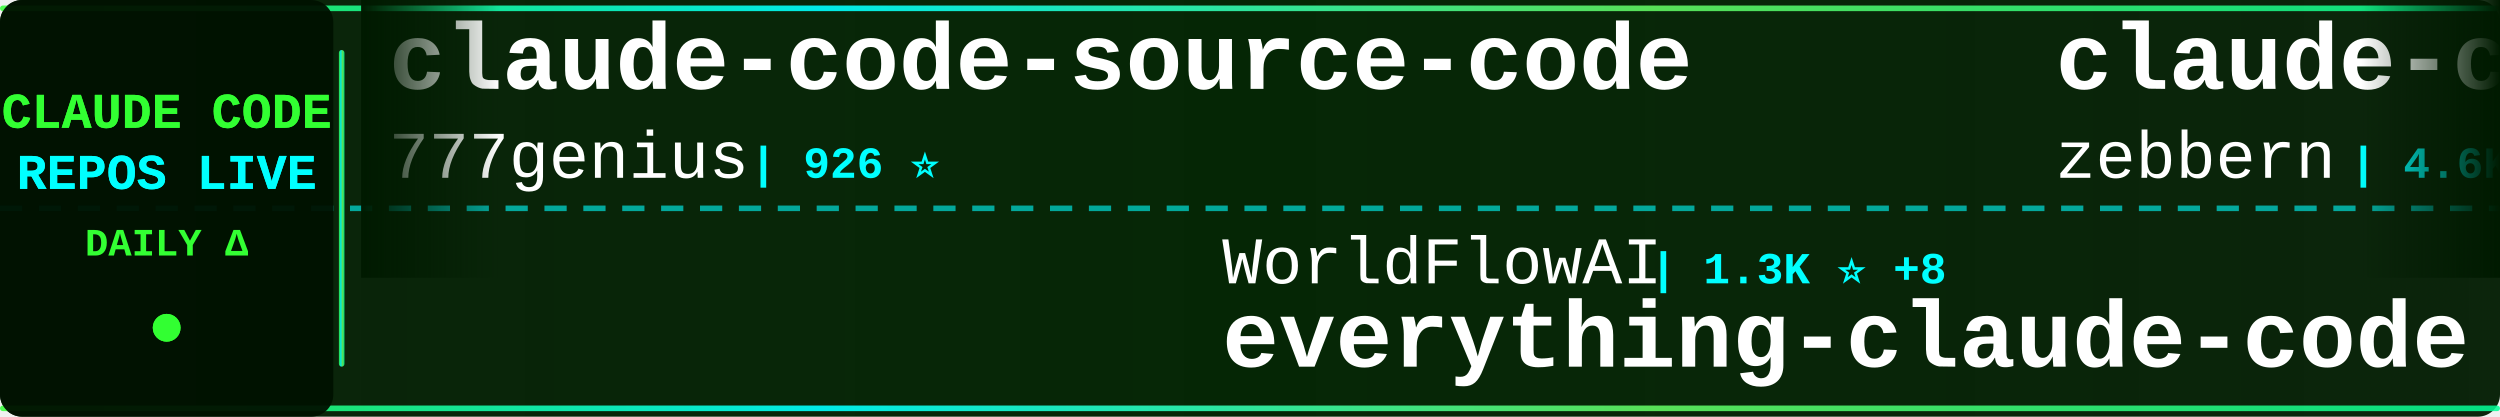
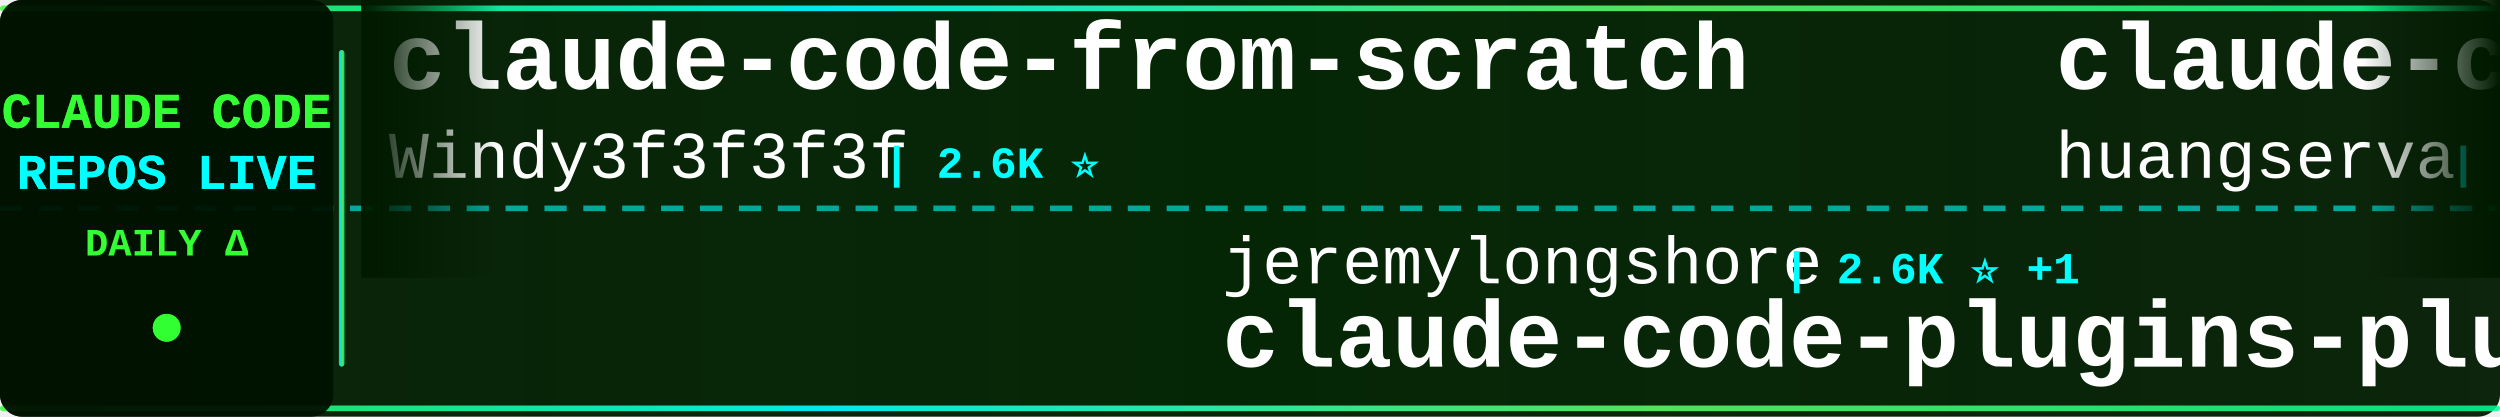
<svg xmlns="http://www.w3.org/2000/svg" width="900" height="150">
  <defs>
    <linearGradient id="tickerBg" x1="0%" y1="0%" x2="100%" y2="0%">
      <stop offset="0%" style="stop-color:#001a00;stop-opacity:0.95" />
      <stop offset="50%" style="stop-color:#002200;stop-opacity:0.98" />
      <stop offset="100%" style="stop-color:#001a00;stop-opacity:0.95" />
    </linearGradient>
    <linearGradient id="borderGrad" x1="0%" y1="0%" x2="100%" y2="0%">
      <stop offset="0%" style="stop-color:#33ff33;stop-opacity:0.85">
        <animate attributeName="stop-opacity" values="0.85;1;0.85" dur="2s" repeatCount="indefinite" />
      </stop>
      <stop offset="33%" style="stop-color:#00ffff;stop-opacity:0.9">
        <animate attributeName="stop-opacity" values="0.9;1;0.9" dur="2.2s" repeatCount="indefinite" />
      </stop>
      <stop offset="66%" style="stop-color:#66ff66;stop-opacity:0.85">
        <animate attributeName="stop-opacity" values="0.85;1;0.85" dur="1.8s" repeatCount="indefinite" />
      </stop>
      <stop offset="100%" style="stop-color:#00ff99;stop-opacity:0.85">
        <animate attributeName="stop-opacity" values="0.85;1;0.85" dur="2s" repeatCount="indefinite" />
      </stop>
    </linearGradient>
    <filter id="textGlow">
      <feGaussianBlur stdDeviation="0.1" result="coloredBlur" />
      <feMerge>
        <feMergeNode in="coloredBlur" />
        <feMergeNode in="SourceGraphic" />
      </feMerge>
    </filter>
    <filter id="metricGlow">
      <feGaussianBlur stdDeviation="0.2" result="coloredBlur" />
      <feMerge>
        <feMergeNode in="coloredBlur" />
        <feMergeNode in="SourceGraphic" />
      </feMerge>
    </filter>
    <linearGradient id="leftFade" x1="0%" y1="0%" x2="100%" y2="0%">
      <stop offset="0%" style="stop-color:#001a00;stop-opacity:1" />
      <stop offset="100%" style="stop-color:#001a00;stop-opacity:0" />
    </linearGradient>
    <linearGradient id="rightFade" x1="0%" y1="0%" x2="100%" y2="0%">
      <stop offset="0%" style="stop-color:#001a00;stop-opacity:0" />
      <stop offset="100%" style="stop-color:#001a00;stop-opacity:1" />
    </linearGradient>
  </defs>
  <rect width="900" height="150" fill="url(#tickerBg)" rx="8" />
  <rect x="0" y="2" width="900" height="2" fill="url(#borderGrad)" rx="1" />
  <rect x="0" y="146" width="900" height="2" fill="url(#borderGrad)" rx="1" />
  <line x1="0" y1="75" x2="900" y2="75" stroke="#00ffff" stroke-width="2" stroke-dasharray="8 6" opacity="0.6" />
  <rect x="0" y="0" width="120" height="150" fill="#001100" opacity="0.95" rx="8" />
  <text x="60" y="46" font-family="'Courier New', monospace" font-size="18" font-weight="bold" fill="#33ff33" text-anchor="middle" filter="url(#textGlow)">
    CLAUDE CODE
  </text>
  <text x="60" y="68" font-family="'Courier New', monospace" font-size="18" font-weight="bold" fill="#00ffff" text-anchor="middle" filter="url(#textGlow)">
    REPOS LIVE
  </text>
  <text x="60" y="92" font-family="'Courier New', monospace" font-size="14" font-weight="bold" fill="#33ff33" text-anchor="middle">
    DAILY Δ
  </text>
  <circle cx="60" cy="118" r="5" fill="#33ff33" filter="url(#metricGlow)">
    <animate attributeName="r" values="4;6;4" dur="1.5s" repeatCount="indefinite" />
    <animate attributeName="opacity" values="0.6;1;0.6" dur="1.5s" repeatCount="indefinite" />
  </circle>
  <rect x="122" y="18" width="2" height="114" fill="url(#borderGrad)" rx="1" />
  <clipPath id="tickerClip">
    <rect x="130" y="0" width="770" height="150" />
  </clipPath>
  <g clip-path="url(#tickerClip)">
    <g id="tickerItems">
      <animateTransform attributeName="transform" attributeType="XML" type="translate" from="0 0" to="-3000 0" dur="54s" repeatCount="indefinite" />
      <g transform="translate(0, 0)">
-         <text x="140" y="32" font-family="'Courier New', monospace" font-size="34" font-weight="bold" fill="#ffffff">claude-code-source-code</text>
-         <text x="140" y="64" font-family="'Courier New', monospace" font-size="24" font-weight="normal" fill="#ffffff" opacity="1.0">777genius</text>
-         <text x="270" y="64" font-family="'Courier New', monospace" font-size="16" font-weight="bold" fill="#00ffff"> | 926 ⭐</text>
+         <text x="140" y="32" font-family="'Courier New', monospace" font-size="34" font-weight="bold" fill="#ffffff">claude-code-from-scratch</text>
+         <text x="140" y="64" font-family="'Courier New', monospace" font-size="24" font-weight="normal" fill="#ffffff" opacity="1.0">Windy3f3f3f3f</text>
+         <text x="318" y="64" font-family="'Courier New', monospace" font-size="16" font-weight="bold" fill="#00ffff"> | 2.6K ⭐</text>
      </g>
      <g transform="translate(300, 0)">
-         <text x="140" y="102" font-family="'Courier New', monospace" font-size="24" font-weight="normal" fill="#ffffff" opacity="1.0">WorldFlowAI</text>
-         <text x="294" y="102" font-family="'Courier New', monospace" font-size="16" font-weight="bold" fill="#00ffff"> | 1.3K ⭐ +8</text>
-         <text x="140" y="132" font-family="'Courier New', monospace" font-size="34" font-weight="bold" fill="#ffffff">everything-claude-code</text>
+         <text x="140" y="102" font-family="'Courier New', monospace" font-size="24" font-weight="normal" fill="#ffffff" opacity="1.0">jeremylongshore</text>
+         <text x="342" y="102" font-family="'Courier New', monospace" font-size="16" font-weight="bold" fill="#00ffff"> | 2.6K ⭐ +1</text>
+         <text x="140" y="132" font-family="'Courier New', monospace" font-size="34" font-weight="bold" fill="#ffffff">claude-code-plugins-plus...</text>
      </g>
      <g transform="translate(600, 0)">
-         <text x="140" y="32" font-family="'Courier New', monospace" font-size="34" font-weight="bold" fill="#ffffff">claude-code-guide</text>
-         <text x="140" y="64" font-family="'Courier New', monospace" font-size="24" font-weight="normal" fill="#ffffff" opacity="1.0">zebbern</text>
-         <text x="246" y="64" font-family="'Courier New', monospace" font-size="16" font-weight="bold" fill="#00ffff"> | 4.6K ⭐</text>
+         <text x="140" y="32" font-family="'Courier New', monospace" font-size="34" font-weight="bold" fill="#ffffff">claude-code-cli</text>
+         <text x="140" y="64" font-family="'Courier New', monospace" font-size="24" font-weight="normal" fill="#ffffff" opacity="1.0">huangserva</text>
+         <text x="282" y="64" font-family="'Courier New', monospace" font-size="16" font-weight="bold" fill="#00ffff"> | 623 ⭐</text>
      </g>
      <g transform="translate(900, 0)">
-         <text x="140" y="102" font-family="'Courier New', monospace" font-size="24" font-weight="normal" fill="#ffffff" opacity="1.0">https-deeplearning-ai</text>
-         <text x="414" y="102" font-family="'Courier New', monospace" font-size="16" font-weight="bold" fill="#00ffff"> | 540 ⭐</text>
-         <text x="140" y="132" font-family="'Courier New', monospace" font-size="34" font-weight="bold" fill="#ffffff">sc-claude-code-files</text>
+         <text x="140" y="102" font-family="'Courier New', monospace" font-size="24" font-weight="normal" fill="#ffffff" opacity="1.0">repowise-dev</text>
+         <text x="306" y="102" font-family="'Courier New', monospace" font-size="16" font-weight="bold" fill="#00ffff"> | 1.2K ⭐</text>
+         <text x="140" y="132" font-family="'Courier New', monospace" font-size="34" font-weight="bold" fill="#ffffff">claude-code-prompts</text>
      </g>
      <g transform="translate(1200, 0)">
-         <text x="140" y="32" font-family="'Courier New', monospace" font-size="34" font-weight="bold" fill="#ffffff">claude-code-telegram</text>
-         <text x="140" y="64" font-family="'Courier New', monospace" font-size="24" font-weight="normal" fill="#ffffff" opacity="1.0">RichardAtCT</text>
-         <text x="294" y="64" font-family="'Courier New', monospace" font-size="16" font-weight="bold" fill="#00ffff"> | 2.8K ⭐</text>
+         <text x="140" y="32" font-family="'Courier New', monospace" font-size="34" font-weight="bold" fill="#ffffff">Claude-Code</text>
+         <text x="140" y="64" font-family="'Courier New', monospace" font-size="24" font-weight="normal" fill="#ffffff" opacity="1.0">pengchengneo</text>
+         <text x="306" y="64" font-family="'Courier New', monospace" font-size="16" font-weight="bold" fill="#00ffff"> | 1.7K ⭐</text>
      </g>
      <g transform="translate(1500, 0)">
-         <text x="140" y="102" font-family="'Courier New', monospace" font-size="24" font-weight="normal" fill="#ffffff" opacity="1.0">AICoderTudou</text>
-         <text x="306" y="102" font-family="'Courier New', monospace" font-size="16" font-weight="bold" fill="#00ffff"> | 496 ⭐</text>
-         <text x="140" y="132" font-family="'Courier New', monospace" font-size="34" font-weight="bold" fill="#ffffff">claude-code-tudou</text>
+         <text x="140" y="102" font-family="'Courier New', monospace" font-size="24" font-weight="normal" fill="#ffffff" opacity="1.0">alex000kim</text>
+         <text x="282" y="102" font-family="'Courier New', monospace" font-size="16" font-weight="bold" fill="#00ffff"> | 233 ⭐</text>
+         <text x="140" y="132" font-family="'Courier New', monospace" font-size="34" font-weight="bold" fill="#ffffff">claude-code</text>
      </g>
      <g transform="translate(1800, 0)">
-         <text x="140" y="32" font-family="'Courier New', monospace" font-size="34" font-weight="bold" fill="#ffffff">Claude-code</text>
-         <text x="140" y="64" font-family="'Courier New', monospace" font-size="24" font-weight="normal" fill="#ffffff" opacity="1.0">zstmfhy</text>
-         <text x="246" y="64" font-family="'Courier New', monospace" font-size="16" font-weight="bold" fill="#00ffff"> | 190 ⭐</text>
+         <text x="140" y="32" font-family="'Courier New', monospace" font-size="34" font-weight="bold" fill="#ffffff">claude-code-tips</text>
+         <text x="140" y="64" font-family="'Courier New', monospace" font-size="24" font-weight="normal" fill="#ffffff" opacity="1.0">ykdojo</text>
+         <text x="234" y="64" font-family="'Courier New', monospace" font-size="16" font-weight="bold" fill="#00ffff"> | 9.7K ⭐ +16</text>
      </g>
      <g transform="translate(2100, 0)">
-         <text x="140" y="102" font-family="'Courier New', monospace" font-size="24" font-weight="normal" fill="#ffffff" opacity="1.0">alejandrobalderas</text>
-         <text x="366" y="102" font-family="'Courier New', monospace" font-size="16" font-weight="bold" fill="#00ffff"> | 2.8K ⭐ +1</text>
-         <text x="140" y="132" font-family="'Courier New', monospace" font-size="34" font-weight="bold" fill="#ffffff">claude-code-from-source</text>
+         <text x="140" y="102" font-family="'Courier New', monospace" font-size="24" font-weight="normal" fill="#ffffff" opacity="1.0">Onewon</text>
+         <text x="234" y="102" font-family="'Courier New', monospace" font-size="16" font-weight="bold" fill="#00ffff"> | 180 ⭐</text>
+         <text x="140" y="132" font-family="'Courier New', monospace" font-size="34" font-weight="bold" fill="#ffffff">claude-code</text>
      </g>
      <g transform="translate(2400, 0)">
-         <text x="140" y="32" font-family="'Courier New', monospace" font-size="34" font-weight="bold" fill="#ffffff">claude-code-video-toolki...</text>
-         <text x="140" y="64" font-family="'Courier New', monospace" font-size="24" font-weight="normal" fill="#ffffff" opacity="1.0">digitalsamba</text>
-         <text x="306" y="64" font-family="'Courier New', monospace" font-size="16" font-weight="bold" fill="#00ffff"> | 1.9K ⭐</text>
+         <text x="140" y="32" font-family="'Courier New', monospace" font-size="34" font-weight="bold" fill="#ffffff">claude-code-analysis</text>
+         <text x="140" y="64" font-family="'Courier New', monospace" font-size="24" font-weight="normal" fill="#ffffff" opacity="1.0">liuup</text>
+         <text x="222" y="64" font-family="'Courier New', monospace" font-size="16" font-weight="bold" fill="#00ffff"> | 3.8K ⭐</text>
      </g>
      <g transform="translate(2700, 0)">
-         <text x="140" y="102" font-family="'Courier New', monospace" font-size="24" font-weight="normal" fill="#ffffff" opacity="1.0">anthropics</text>
-         <text x="282" y="102" font-family="'Courier New', monospace" font-size="16" font-weight="bold" fill="#00ffff"> | 141.8K ⭐ +20</text>
-         <text x="140" y="132" font-family="'Courier New', monospace" font-size="34" font-weight="bold" fill="#ffffff">claude-code</text>
+         <text x="140" y="102" font-family="'Courier New', monospace" font-size="24" font-weight="normal" fill="#ffffff" opacity="1.0">Cranot</text>
+         <text x="234" y="102" font-family="'Courier New', monospace" font-size="16" font-weight="bold" fill="#00ffff"> | 2.9K ⭐</text>
+         <text x="140" y="132" font-family="'Courier New', monospace" font-size="34" font-weight="bold" fill="#ffffff">claude-code-guide</text>
      </g>
      <g transform="translate(3000, 0)">
-         <text x="140" y="32" font-family="'Courier New', monospace" font-size="34" font-weight="bold" fill="#ffffff">claude-code-source-code</text>
-         <text x="140" y="64" font-family="'Courier New', monospace" font-size="24" font-weight="normal" fill="#ffffff" opacity="1.0">777genius</text>
-         <text x="270" y="64" font-family="'Courier New', monospace" font-size="16" font-weight="bold" fill="#00ffff"> | 926 ⭐</text>
+         <text x="140" y="32" font-family="'Courier New', monospace" font-size="34" font-weight="bold" fill="#ffffff">claude-code-from-scratch</text>
+         <text x="140" y="64" font-family="'Courier New', monospace" font-size="24" font-weight="normal" fill="#ffffff" opacity="1.0">Windy3f3f3f3f</text>
+         <text x="318" y="64" font-family="'Courier New', monospace" font-size="16" font-weight="bold" fill="#00ffff"> | 2.6K ⭐</text>
      </g>
      <g transform="translate(3300, 0)">
-         <text x="140" y="102" font-family="'Courier New', monospace" font-size="24" font-weight="normal" fill="#ffffff" opacity="1.0">WorldFlowAI</text>
-         <text x="294" y="102" font-family="'Courier New', monospace" font-size="16" font-weight="bold" fill="#00ffff"> | 1.3K ⭐ +8</text>
-         <text x="140" y="132" font-family="'Courier New', monospace" font-size="34" font-weight="bold" fill="#ffffff">everything-claude-code</text>
+         <text x="140" y="102" font-family="'Courier New', monospace" font-size="24" font-weight="normal" fill="#ffffff" opacity="1.0">jeremylongshore</text>
+         <text x="342" y="102" font-family="'Courier New', monospace" font-size="16" font-weight="bold" fill="#00ffff"> | 2.6K ⭐ +1</text>
+         <text x="140" y="132" font-family="'Courier New', monospace" font-size="34" font-weight="bold" fill="#ffffff">claude-code-plugins-plus...</text>
      </g>
      <g transform="translate(3600, 0)">
-         <text x="140" y="32" font-family="'Courier New', monospace" font-size="34" font-weight="bold" fill="#ffffff">claude-code-guide</text>
-         <text x="140" y="64" font-family="'Courier New', monospace" font-size="24" font-weight="normal" fill="#ffffff" opacity="1.0">zebbern</text>
-         <text x="246" y="64" font-family="'Courier New', monospace" font-size="16" font-weight="bold" fill="#00ffff"> | 4.6K ⭐</text>
+         <text x="140" y="32" font-family="'Courier New', monospace" font-size="34" font-weight="bold" fill="#ffffff">claude-code-cli</text>
+         <text x="140" y="64" font-family="'Courier New', monospace" font-size="24" font-weight="normal" fill="#ffffff" opacity="1.0">huangserva</text>
+         <text x="282" y="64" font-family="'Courier New', monospace" font-size="16" font-weight="bold" fill="#00ffff"> | 623 ⭐</text>
      </g>
      <g transform="translate(3900, 0)">
-         <text x="140" y="102" font-family="'Courier New', monospace" font-size="24" font-weight="normal" fill="#ffffff" opacity="1.0">https-deeplearning-ai</text>
-         <text x="414" y="102" font-family="'Courier New', monospace" font-size="16" font-weight="bold" fill="#00ffff"> | 540 ⭐</text>
-         <text x="140" y="132" font-family="'Courier New', monospace" font-size="34" font-weight="bold" fill="#ffffff">sc-claude-code-files</text>
+         <text x="140" y="102" font-family="'Courier New', monospace" font-size="24" font-weight="normal" fill="#ffffff" opacity="1.0">repowise-dev</text>
+         <text x="306" y="102" font-family="'Courier New', monospace" font-size="16" font-weight="bold" fill="#00ffff"> | 1.2K ⭐</text>
+         <text x="140" y="132" font-family="'Courier New', monospace" font-size="34" font-weight="bold" fill="#ffffff">claude-code-prompts</text>
      </g>
    </g>
  </g>
  <rect x="130" y="0" width="50" height="100" fill="url(#leftFade)" />
  <rect x="850" y="0" width="50" height="100" fill="url(#rightFade)" />
</svg>
